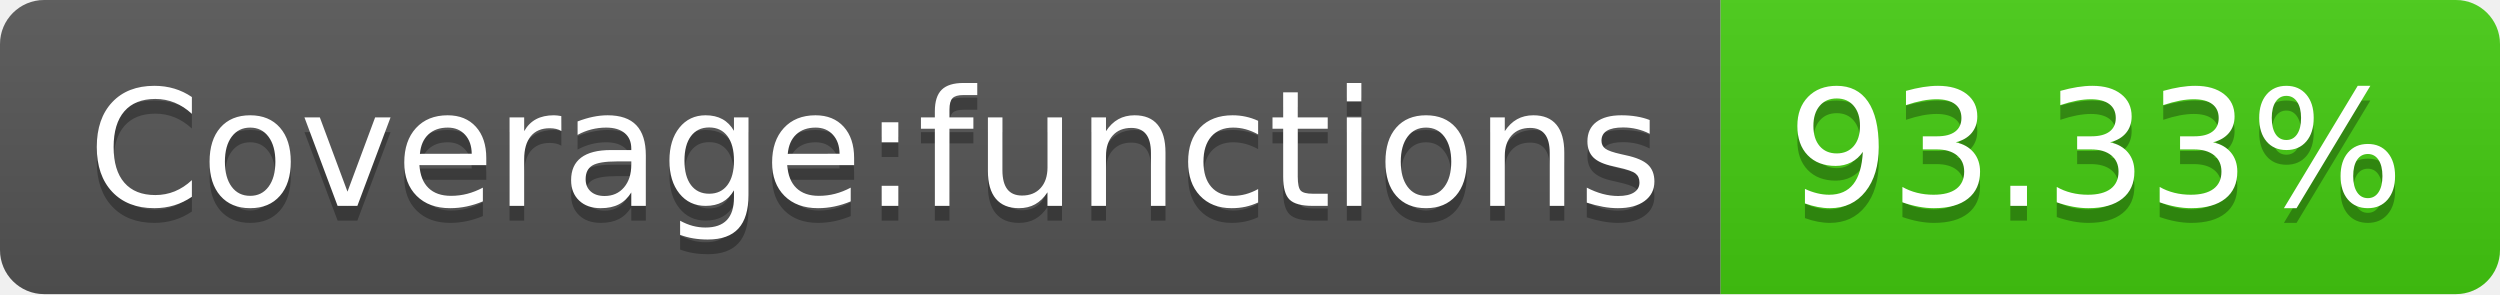
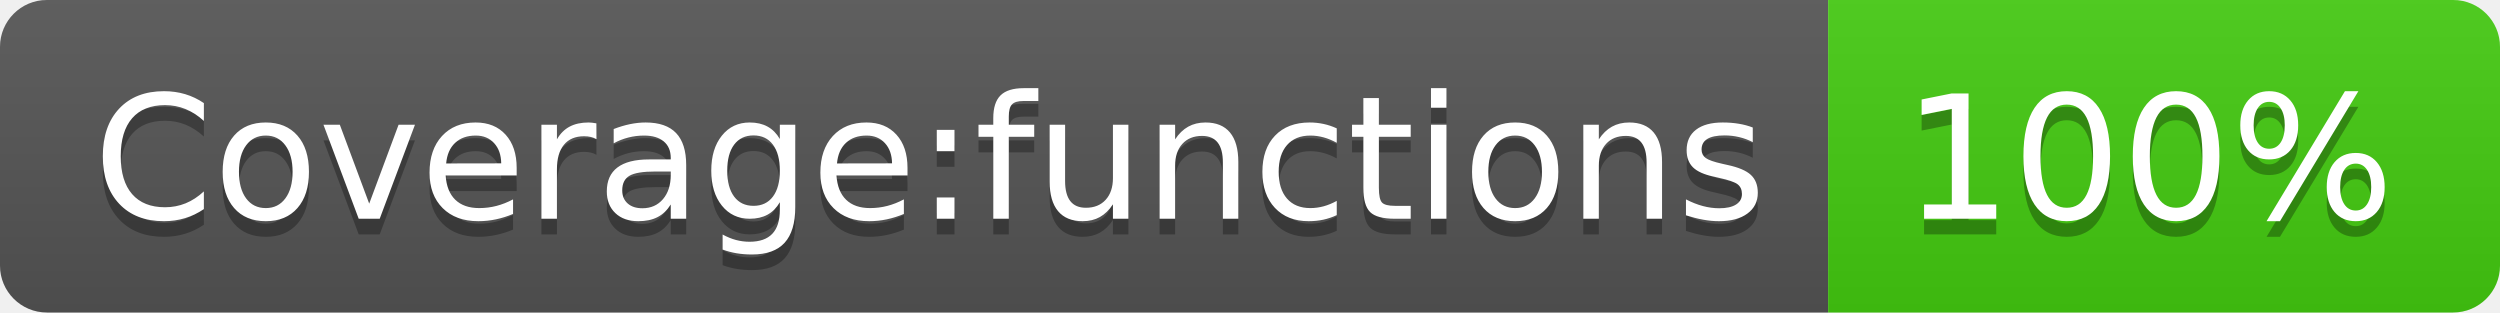
- <svg xmlns="http://www.w3.org/2000/svg" width="170" height="20" role="img" aria-label="Coverage:functions: 93.33%">
+ <svg xmlns="http://www.w3.org/2000/svg" width="160" height="20" role="img" aria-label="Coverage:functions: 100%">
  <linearGradient id="s" x2="0" y2="100%">
    <stop offset="0" stop-color="#bbb" stop-opacity=".1" />
    <stop offset="1" stop-opacity=".1" />
  </linearGradient>
  <clipPath id="r">
-     <rect width="170" height="20" rx="3" fill="#fff" />
+     <rect width="160" height="20" rx="3" fill="#fff" />
  </clipPath>
  <g clip-path="url(#r)">
    <rect width="117" height="20" fill="#555" />
-     <rect x="117" width="53" height="20" fill="#4c1" />
-     <rect width="170" height="20" fill="url(#s)" />
+     <rect x="117" width="43" height="20" fill="#4c1" />
+     <rect width="160" height="20" fill="url(#s)" />
  </g>
  <g fill="#fff" text-anchor="middle" font-family="Verdana,Geneva,DejaVu Sans,sans-serif" text-rendering="geometricPrecision" font-size="110">
    <text aria-hidden="true" x="595" y="150" fill="#010101" fill-opacity=".3" transform="scale(.1)" textLength="1070">Coverage:functions</text>
    <text x="595" y="140" transform="scale(.1)" fill="#fff" textLength="1070">Coverage:functions</text>
-     <text aria-hidden="true" x="1425" y="150" fill="#010101" fill-opacity=".3" transform="scale(.1)" textLength="430">93.33%</text>
-     <text x="1425" y="140" transform="scale(.1)" fill="#fff" textLength="430">93.33%</text>
+     <text aria-hidden="true" x="1375" y="150" fill="#010101" fill-opacity=".3" transform="scale(.1)" textLength="330">100%</text>
+     <text x="1375" y="140" transform="scale(.1)" fill="#fff" textLength="330">100%</text>
  </g>
</svg>
